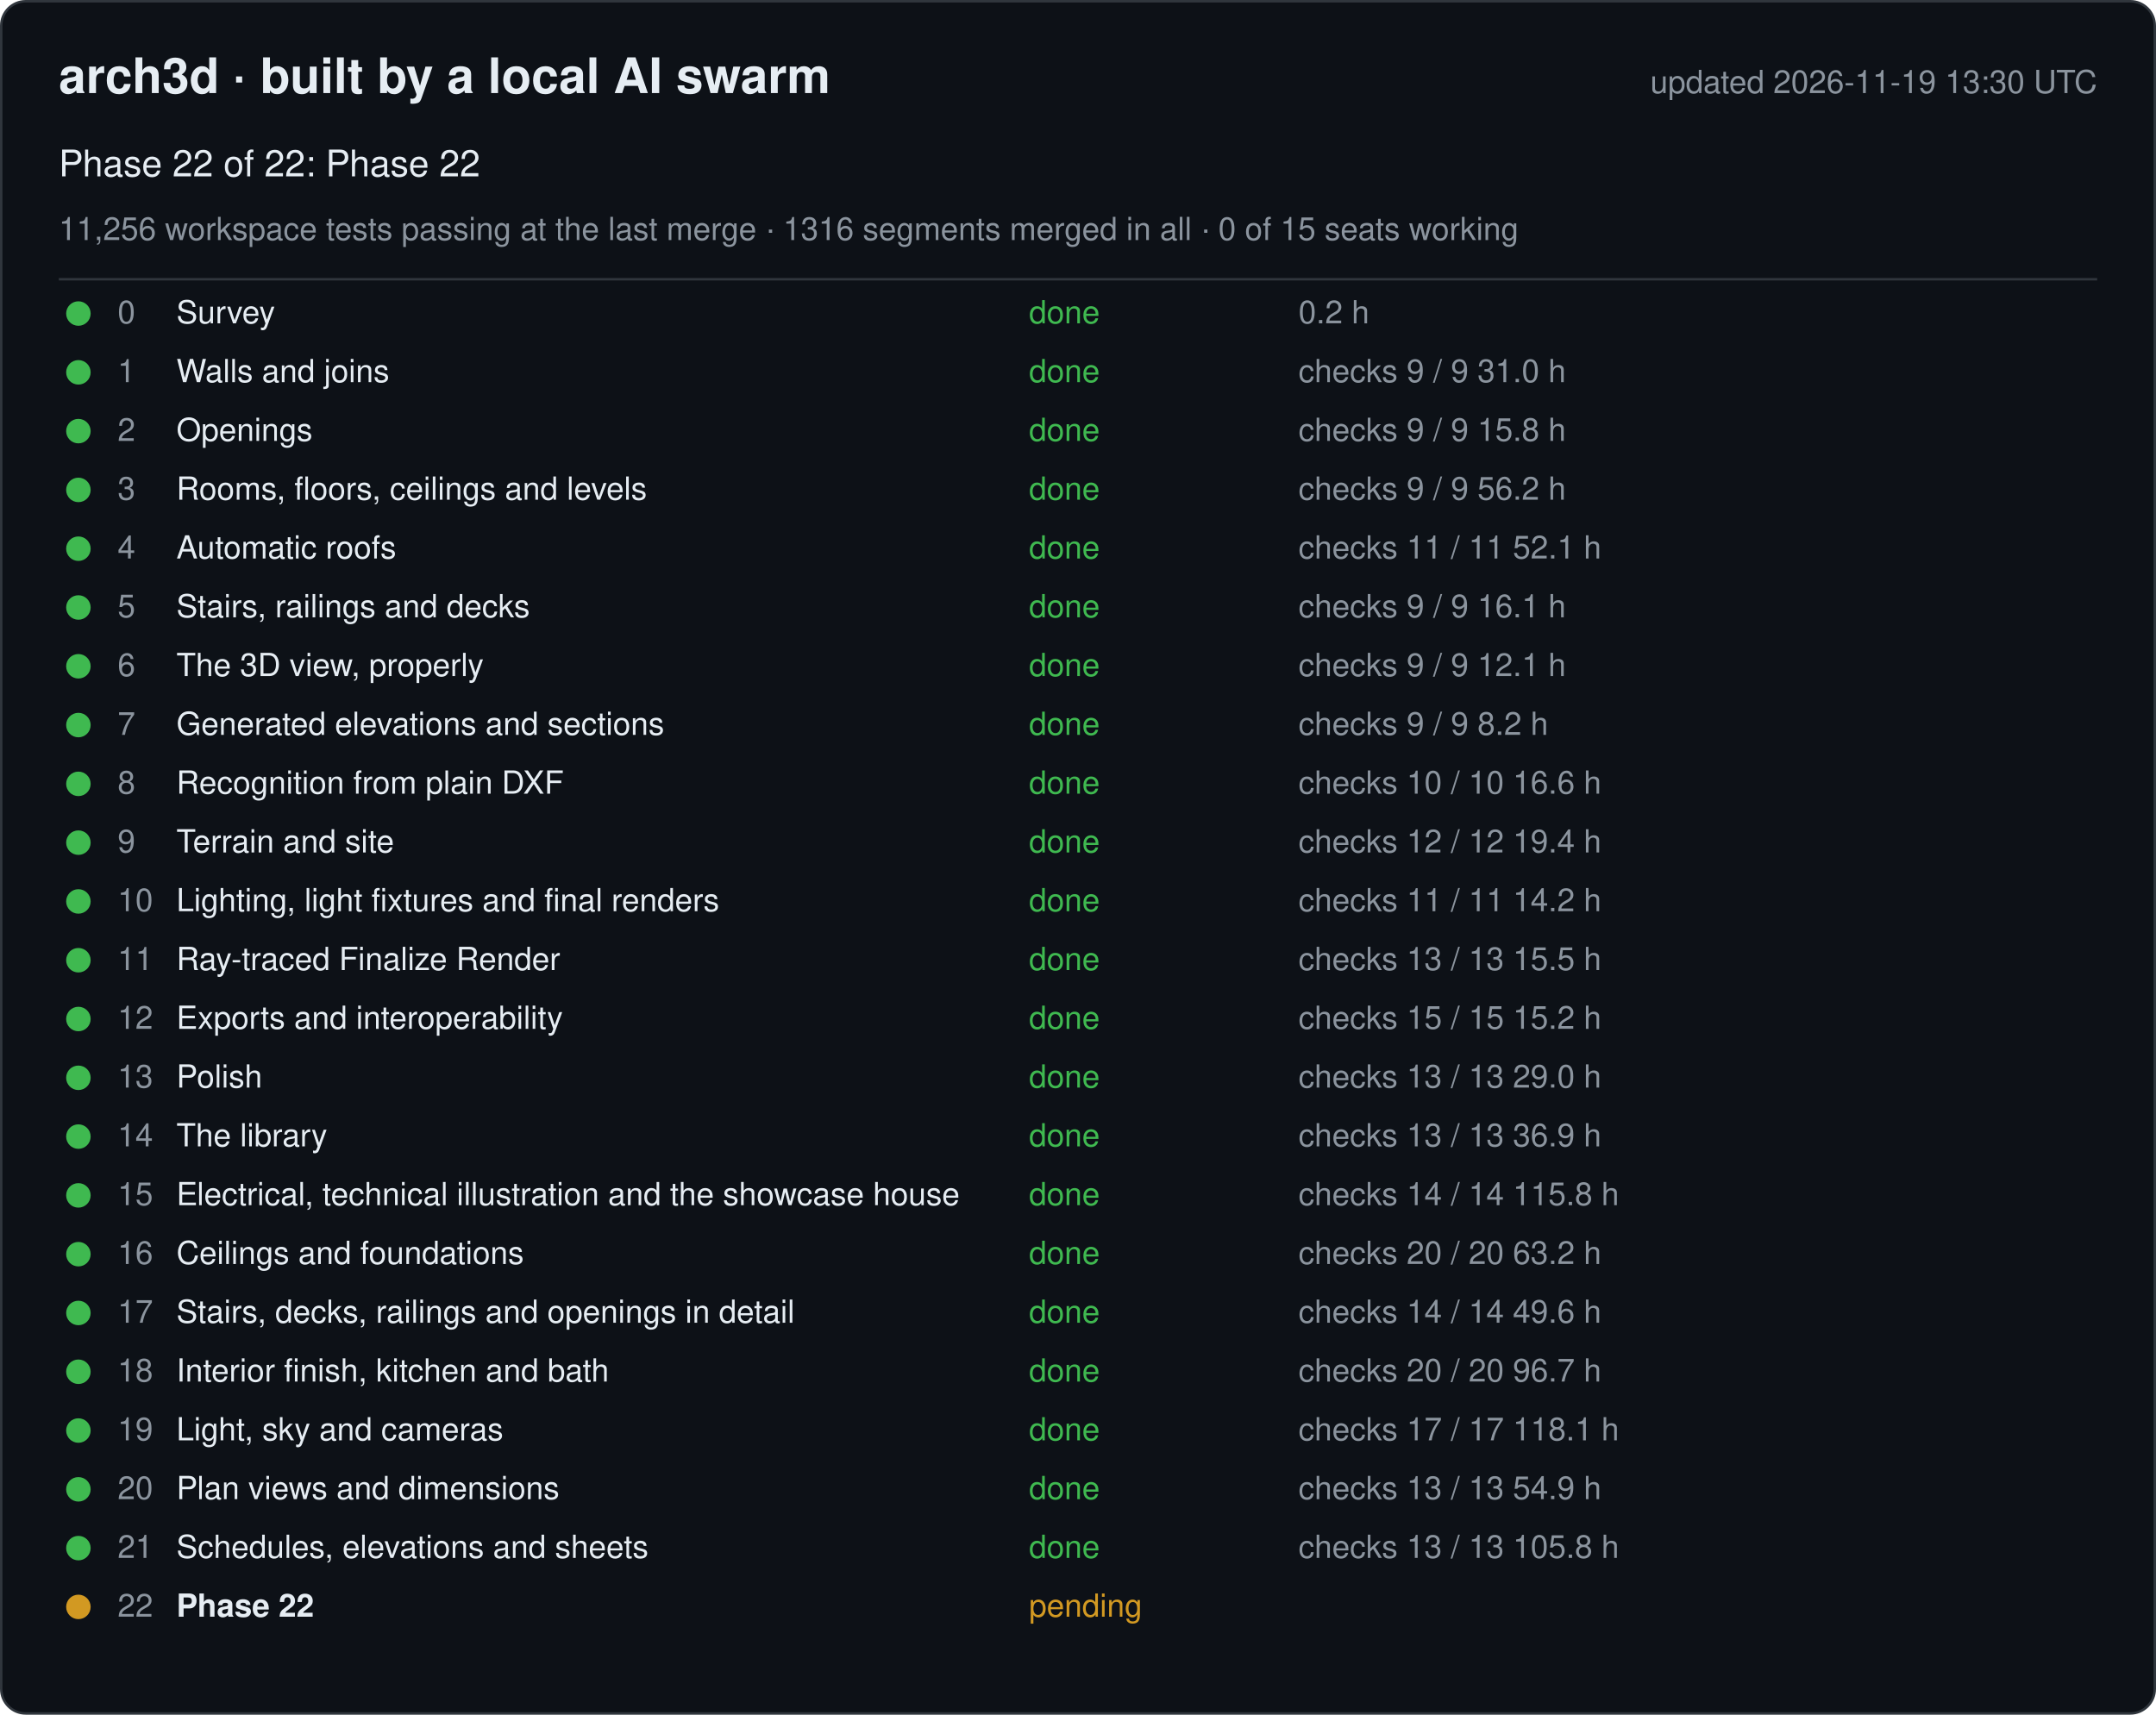
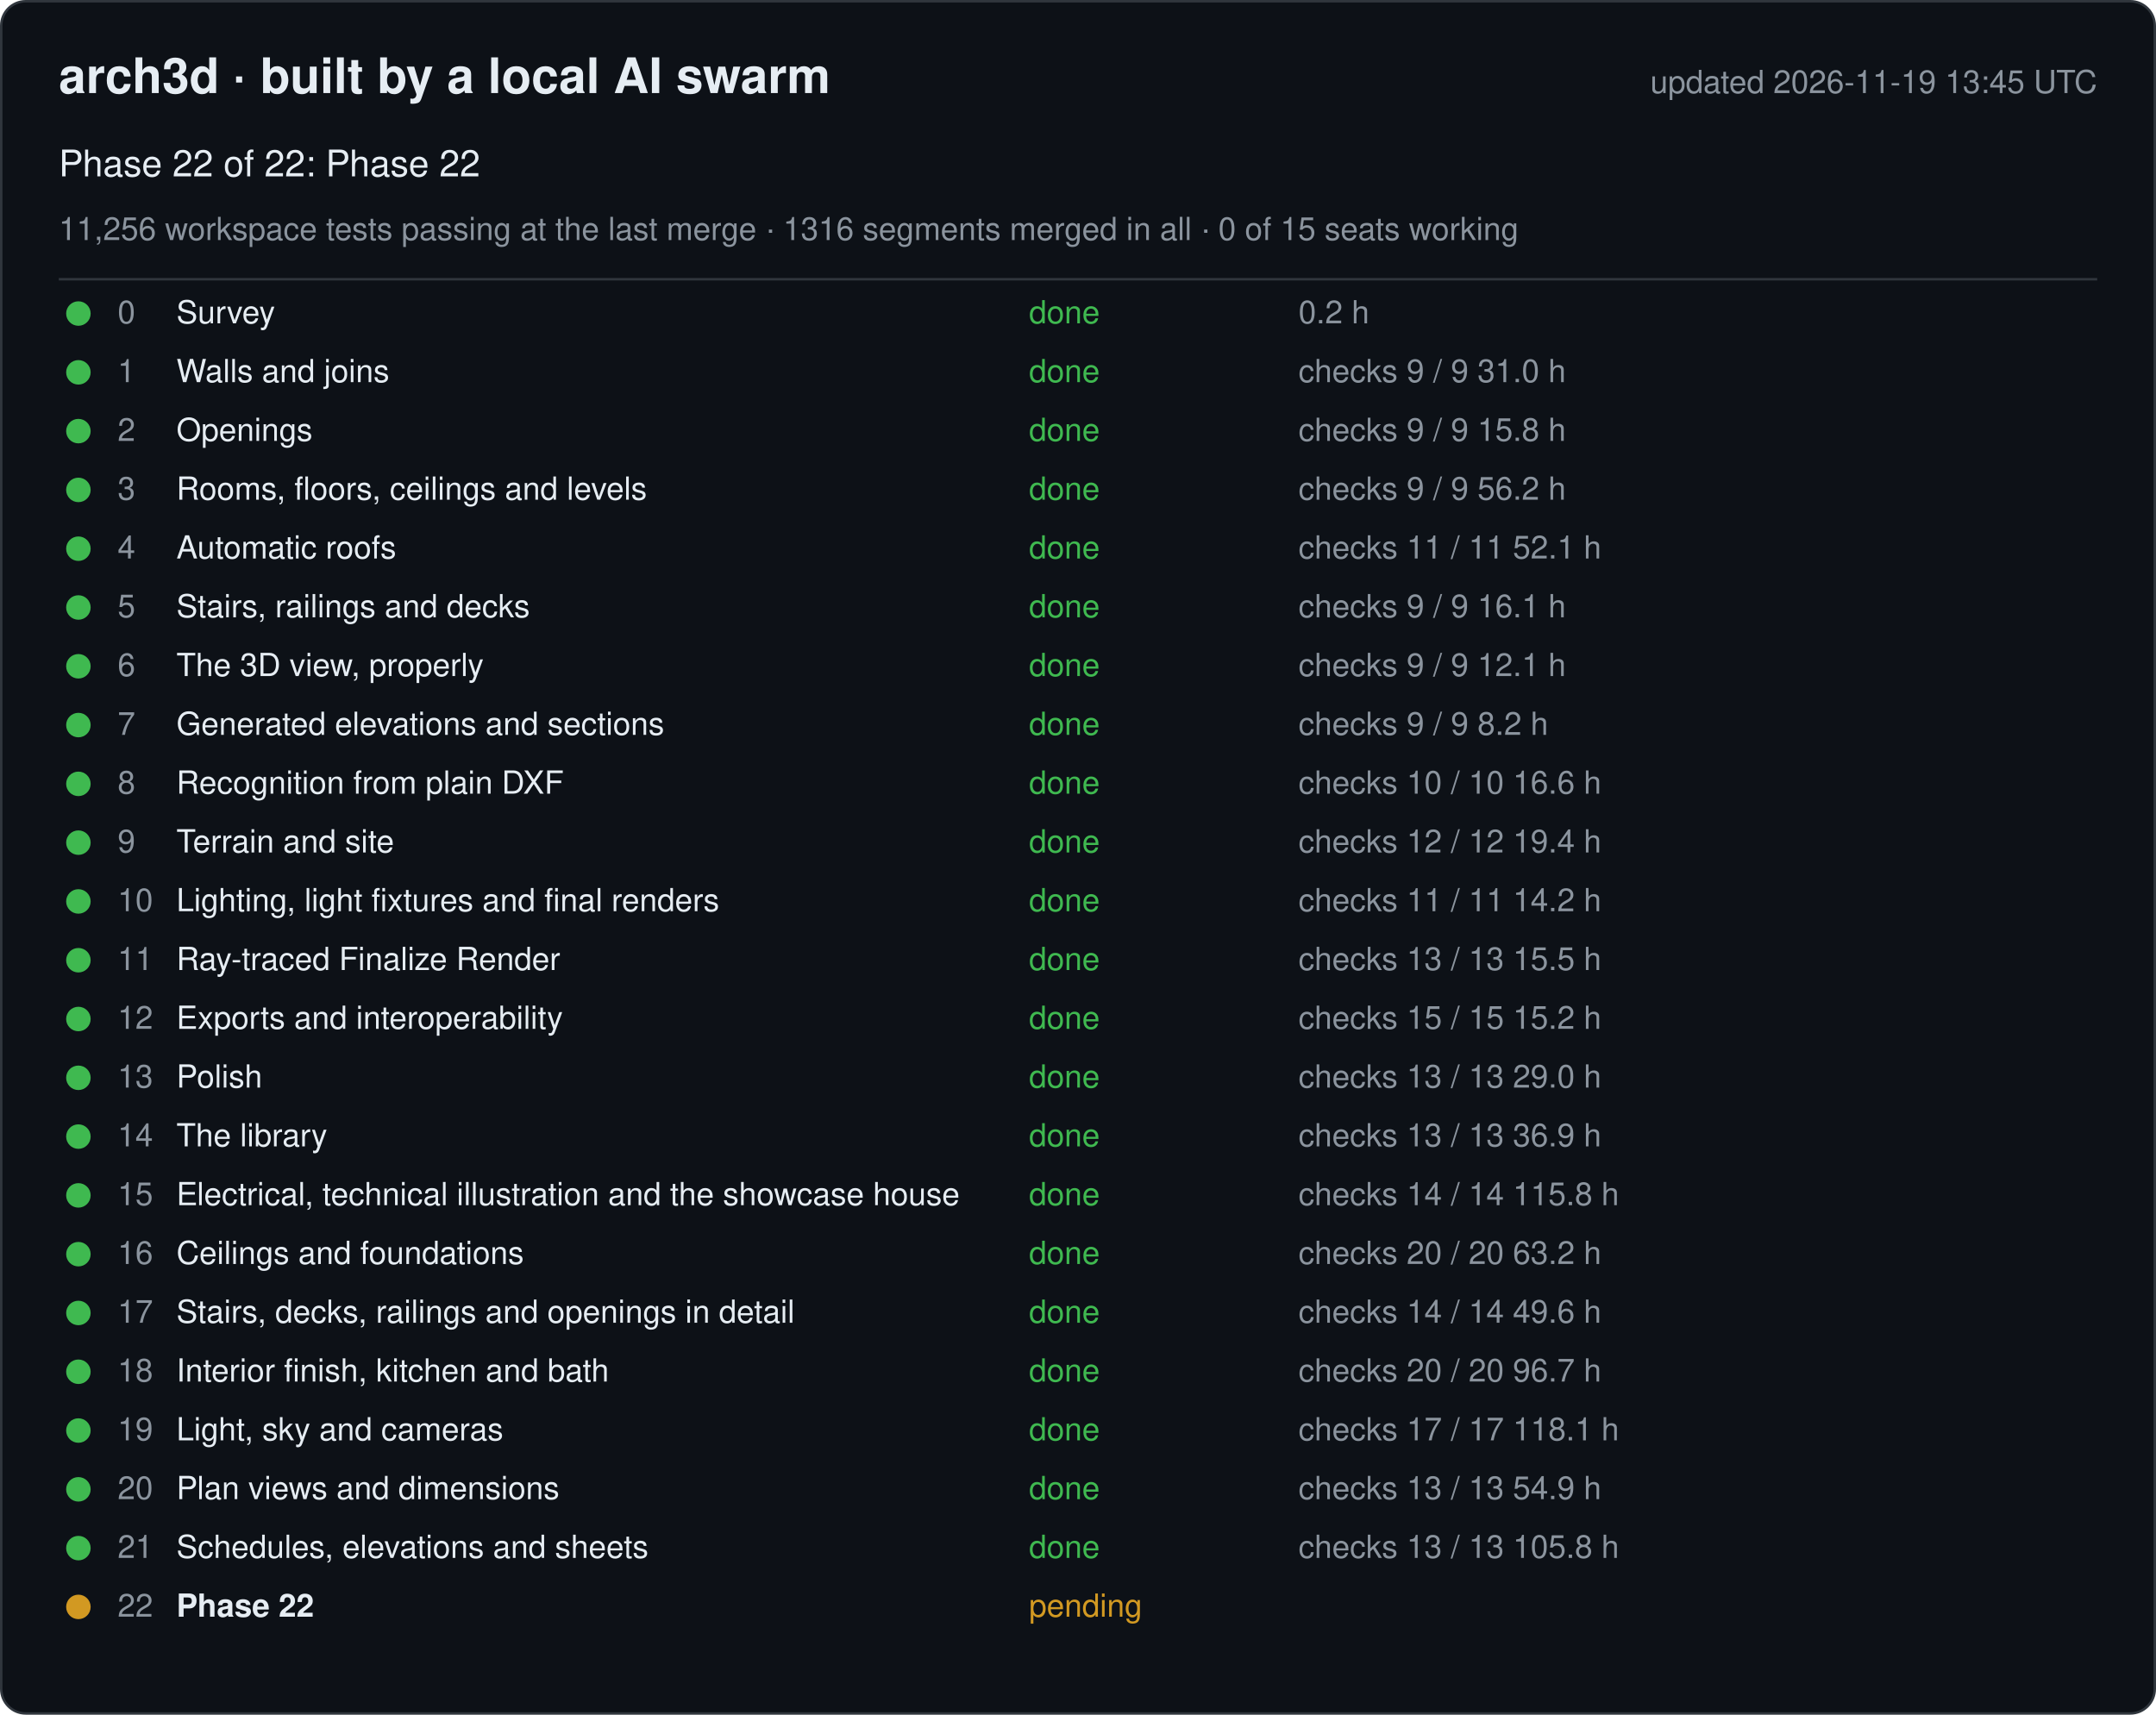
<svg xmlns="http://www.w3.org/2000/svg" width="880" height="700" viewBox="0 0 880 700" font-family="-apple-system, Segoe UI, Helvetica, Arial, sans-serif">
  <rect x="0.5" y="0.5" width="879" height="699" rx="10" fill="#0d1117" stroke="#30363d" />
  <text x="24" y="38" font-size="20" font-weight="600" fill="#e6edf3">arch3d · built by a local AI swarm</text>
-   <text x="856" y="38" font-size="13" fill="#8b949e" text-anchor="end">updated 2026-11-19 13:30 UTC</text>
+   <text x="856" y="38" font-size="13" fill="#8b949e" text-anchor="end">updated 2026-11-19 13:45 UTC</text>
  <text x="24" y="72" font-size="15" fill="#e6edf3">Phase 22 of 22: Phase 22</text>
  <text x="24" y="98" font-size="13" fill="#8b949e">11,256 workspace tests passing at the last merge · 1316 segments merged in all · 0 of 15 seats working</text>
  <line x1="24" y1="114" x2="856" y2="114" stroke="#30363d" />
  <g data-phase="0">
    <circle cx="32" cy="128" r="5" fill="#3fb950" />
    <text x="48" y="132" font-size="13" fill="#8b949e">0</text>
    <text x="72" y="132" font-size="13" fill="#e6edf3">Survey</text>
    <text x="420" y="132" font-size="13" fill="#3fb950">done</text>
    <text x="530" y="132" font-size="13" fill="#8b949e">0.2 h</text>
  </g>
  <g data-phase="1">
    <circle cx="32" cy="152" r="5" fill="#3fb950" />
    <text x="48" y="156" font-size="13" fill="#8b949e">1</text>
    <text x="72" y="156" font-size="13" fill="#e6edf3">Walls and joins</text>
    <text x="420" y="156" font-size="13" fill="#3fb950">done</text>
    <text x="530" y="156" font-size="13" fill="#8b949e">checks 9 / 9   31.0 h</text>
  </g>
  <g data-phase="2">
    <circle cx="32" cy="176" r="5" fill="#3fb950" />
    <text x="48" y="180" font-size="13" fill="#8b949e">2</text>
    <text x="72" y="180" font-size="13" fill="#e6edf3">Openings</text>
    <text x="420" y="180" font-size="13" fill="#3fb950">done</text>
    <text x="530" y="180" font-size="13" fill="#8b949e">checks 9 / 9   15.8 h</text>
  </g>
  <g data-phase="3">
    <circle cx="32" cy="200" r="5" fill="#3fb950" />
    <text x="48" y="204" font-size="13" fill="#8b949e">3</text>
    <text x="72" y="204" font-size="13" fill="#e6edf3">Rooms, floors, ceilings and levels</text>
    <text x="420" y="204" font-size="13" fill="#3fb950">done</text>
    <text x="530" y="204" font-size="13" fill="#8b949e">checks 9 / 9   56.2 h</text>
  </g>
  <g data-phase="4">
    <circle cx="32" cy="224" r="5" fill="#3fb950" />
    <text x="48" y="228" font-size="13" fill="#8b949e">4</text>
    <text x="72" y="228" font-size="13" fill="#e6edf3">Automatic roofs</text>
    <text x="420" y="228" font-size="13" fill="#3fb950">done</text>
    <text x="530" y="228" font-size="13" fill="#8b949e">checks 11 / 11   52.1 h</text>
  </g>
  <g data-phase="5">
    <circle cx="32" cy="248" r="5" fill="#3fb950" />
    <text x="48" y="252" font-size="13" fill="#8b949e">5</text>
    <text x="72" y="252" font-size="13" fill="#e6edf3">Stairs, railings and decks</text>
    <text x="420" y="252" font-size="13" fill="#3fb950">done</text>
    <text x="530" y="252" font-size="13" fill="#8b949e">checks 9 / 9   16.1 h</text>
  </g>
  <g data-phase="6">
    <circle cx="32" cy="272" r="5" fill="#3fb950" />
    <text x="48" y="276" font-size="13" fill="#8b949e">6</text>
    <text x="72" y="276" font-size="13" fill="#e6edf3">The 3D view, properly</text>
    <text x="420" y="276" font-size="13" fill="#3fb950">done</text>
    <text x="530" y="276" font-size="13" fill="#8b949e">checks 9 / 9   12.1 h</text>
  </g>
  <g data-phase="7">
    <circle cx="32" cy="296" r="5" fill="#3fb950" />
    <text x="48" y="300" font-size="13" fill="#8b949e">7</text>
    <text x="72" y="300" font-size="13" fill="#e6edf3">Generated elevations and sections</text>
    <text x="420" y="300" font-size="13" fill="#3fb950">done</text>
    <text x="530" y="300" font-size="13" fill="#8b949e">checks 9 / 9   8.2 h</text>
  </g>
  <g data-phase="8">
    <circle cx="32" cy="320" r="5" fill="#3fb950" />
    <text x="48" y="324" font-size="13" fill="#8b949e">8</text>
    <text x="72" y="324" font-size="13" fill="#e6edf3">Recognition from plain DXF</text>
    <text x="420" y="324" font-size="13" fill="#3fb950">done</text>
    <text x="530" y="324" font-size="13" fill="#8b949e">checks 10 / 10   16.6 h</text>
  </g>
  <g data-phase="9">
    <circle cx="32" cy="344" r="5" fill="#3fb950" />
    <text x="48" y="348" font-size="13" fill="#8b949e">9</text>
    <text x="72" y="348" font-size="13" fill="#e6edf3">Terrain and site</text>
    <text x="420" y="348" font-size="13" fill="#3fb950">done</text>
    <text x="530" y="348" font-size="13" fill="#8b949e">checks 12 / 12   19.4 h</text>
  </g>
  <g data-phase="10">
    <circle cx="32" cy="368" r="5" fill="#3fb950" />
    <text x="48" y="372" font-size="13" fill="#8b949e">10</text>
    <text x="72" y="372" font-size="13" fill="#e6edf3">Lighting, light fixtures and final renders</text>
    <text x="420" y="372" font-size="13" fill="#3fb950">done</text>
    <text x="530" y="372" font-size="13" fill="#8b949e">checks 11 / 11   14.2 h</text>
  </g>
  <g data-phase="11">
    <circle cx="32" cy="392" r="5" fill="#3fb950" />
    <text x="48" y="396" font-size="13" fill="#8b949e">11</text>
    <text x="72" y="396" font-size="13" fill="#e6edf3">Ray-traced Finalize Render</text>
    <text x="420" y="396" font-size="13" fill="#3fb950">done</text>
    <text x="530" y="396" font-size="13" fill="#8b949e">checks 13 / 13   15.5 h</text>
  </g>
  <g data-phase="12">
    <circle cx="32" cy="416" r="5" fill="#3fb950" />
    <text x="48" y="420" font-size="13" fill="#8b949e">12</text>
    <text x="72" y="420" font-size="13" fill="#e6edf3">Exports and interoperability</text>
    <text x="420" y="420" font-size="13" fill="#3fb950">done</text>
    <text x="530" y="420" font-size="13" fill="#8b949e">checks 15 / 15   15.2 h</text>
  </g>
  <g data-phase="13">
    <circle cx="32" cy="440" r="5" fill="#3fb950" />
    <text x="48" y="444" font-size="13" fill="#8b949e">13</text>
    <text x="72" y="444" font-size="13" fill="#e6edf3">Polish</text>
    <text x="420" y="444" font-size="13" fill="#3fb950">done</text>
    <text x="530" y="444" font-size="13" fill="#8b949e">checks 13 / 13   29.0 h</text>
  </g>
  <g data-phase="14">
    <circle cx="32" cy="464" r="5" fill="#3fb950" />
    <text x="48" y="468" font-size="13" fill="#8b949e">14</text>
    <text x="72" y="468" font-size="13" fill="#e6edf3">The library</text>
    <text x="420" y="468" font-size="13" fill="#3fb950">done</text>
    <text x="530" y="468" font-size="13" fill="#8b949e">checks 13 / 13   36.9 h</text>
  </g>
  <g data-phase="15">
    <circle cx="32" cy="488" r="5" fill="#3fb950" />
    <text x="48" y="492" font-size="13" fill="#8b949e">15</text>
    <text x="72" y="492" font-size="13" fill="#e6edf3">Electrical, technical illustration and the showcase house</text>
    <text x="420" y="492" font-size="13" fill="#3fb950">done</text>
    <text x="530" y="492" font-size="13" fill="#8b949e">checks 14 / 14   115.8 h</text>
  </g>
  <g data-phase="16">
    <circle cx="32" cy="512" r="5" fill="#3fb950" />
    <text x="48" y="516" font-size="13" fill="#8b949e">16</text>
    <text x="72" y="516" font-size="13" fill="#e6edf3">Ceilings and foundations</text>
    <text x="420" y="516" font-size="13" fill="#3fb950">done</text>
    <text x="530" y="516" font-size="13" fill="#8b949e">checks 20 / 20   63.2 h</text>
  </g>
  <g data-phase="17">
    <circle cx="32" cy="536" r="5" fill="#3fb950" />
    <text x="48" y="540" font-size="13" fill="#8b949e">17</text>
    <text x="72" y="540" font-size="13" fill="#e6edf3">Stairs, decks, railings and openings in detail</text>
    <text x="420" y="540" font-size="13" fill="#3fb950">done</text>
    <text x="530" y="540" font-size="13" fill="#8b949e">checks 14 / 14   49.6 h</text>
  </g>
  <g data-phase="18">
    <circle cx="32" cy="560" r="5" fill="#3fb950" />
    <text x="48" y="564" font-size="13" fill="#8b949e">18</text>
    <text x="72" y="564" font-size="13" fill="#e6edf3">Interior finish, kitchen and bath</text>
    <text x="420" y="564" font-size="13" fill="#3fb950">done</text>
    <text x="530" y="564" font-size="13" fill="#8b949e">checks 20 / 20   96.7 h</text>
  </g>
  <g data-phase="19">
    <circle cx="32" cy="584" r="5" fill="#3fb950" />
    <text x="48" y="588" font-size="13" fill="#8b949e">19</text>
    <text x="72" y="588" font-size="13" fill="#e6edf3">Light, sky and cameras</text>
    <text x="420" y="588" font-size="13" fill="#3fb950">done</text>
    <text x="530" y="588" font-size="13" fill="#8b949e">checks 17 / 17   118.1 h</text>
  </g>
  <g data-phase="20">
    <circle cx="32" cy="608" r="5" fill="#3fb950" />
    <text x="48" y="612" font-size="13" fill="#8b949e">20</text>
    <text x="72" y="612" font-size="13" fill="#e6edf3">Plan views and dimensions</text>
    <text x="420" y="612" font-size="13" fill="#3fb950">done</text>
    <text x="530" y="612" font-size="13" fill="#8b949e">checks 13 / 13   54.9 h</text>
  </g>
  <g data-phase="21">
    <circle cx="32" cy="632" r="5" fill="#3fb950" />
    <text x="48" y="636" font-size="13" fill="#8b949e">21</text>
    <text x="72" y="636" font-size="13" fill="#e6edf3">Schedules, elevations and sheets</text>
    <text x="420" y="636" font-size="13" fill="#3fb950">done</text>
    <text x="530" y="636" font-size="13" fill="#8b949e">checks 13 / 13   105.8 h</text>
  </g>
  <g data-phase="22">
    <circle cx="32" cy="656" r="5" fill="#d29922" />
    <text x="48" y="660" font-size="13" fill="#8b949e">22</text>
    <text x="72" y="660" font-size="13" fill="#e6edf3" font-weight="600">Phase 22</text>
    <text x="420" y="660" font-size="13" fill="#d29922">pending</text>
    <text x="530" y="660" font-size="13" fill="#8b949e" />
  </g>
</svg>
